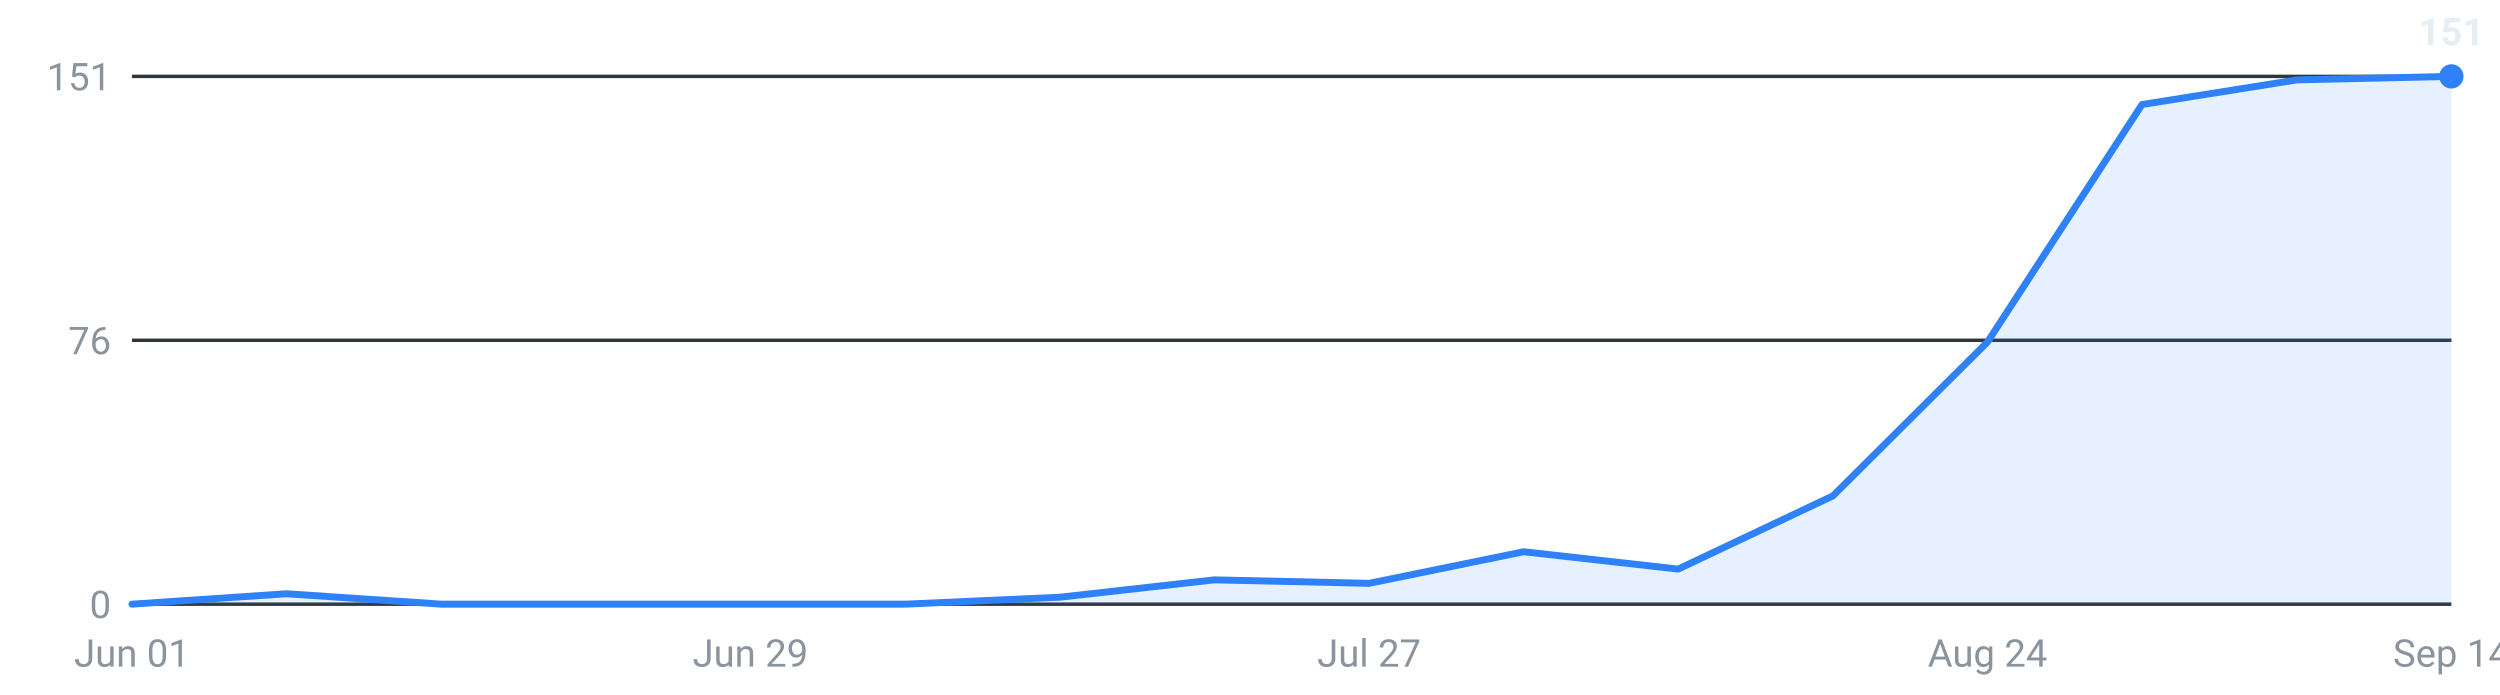
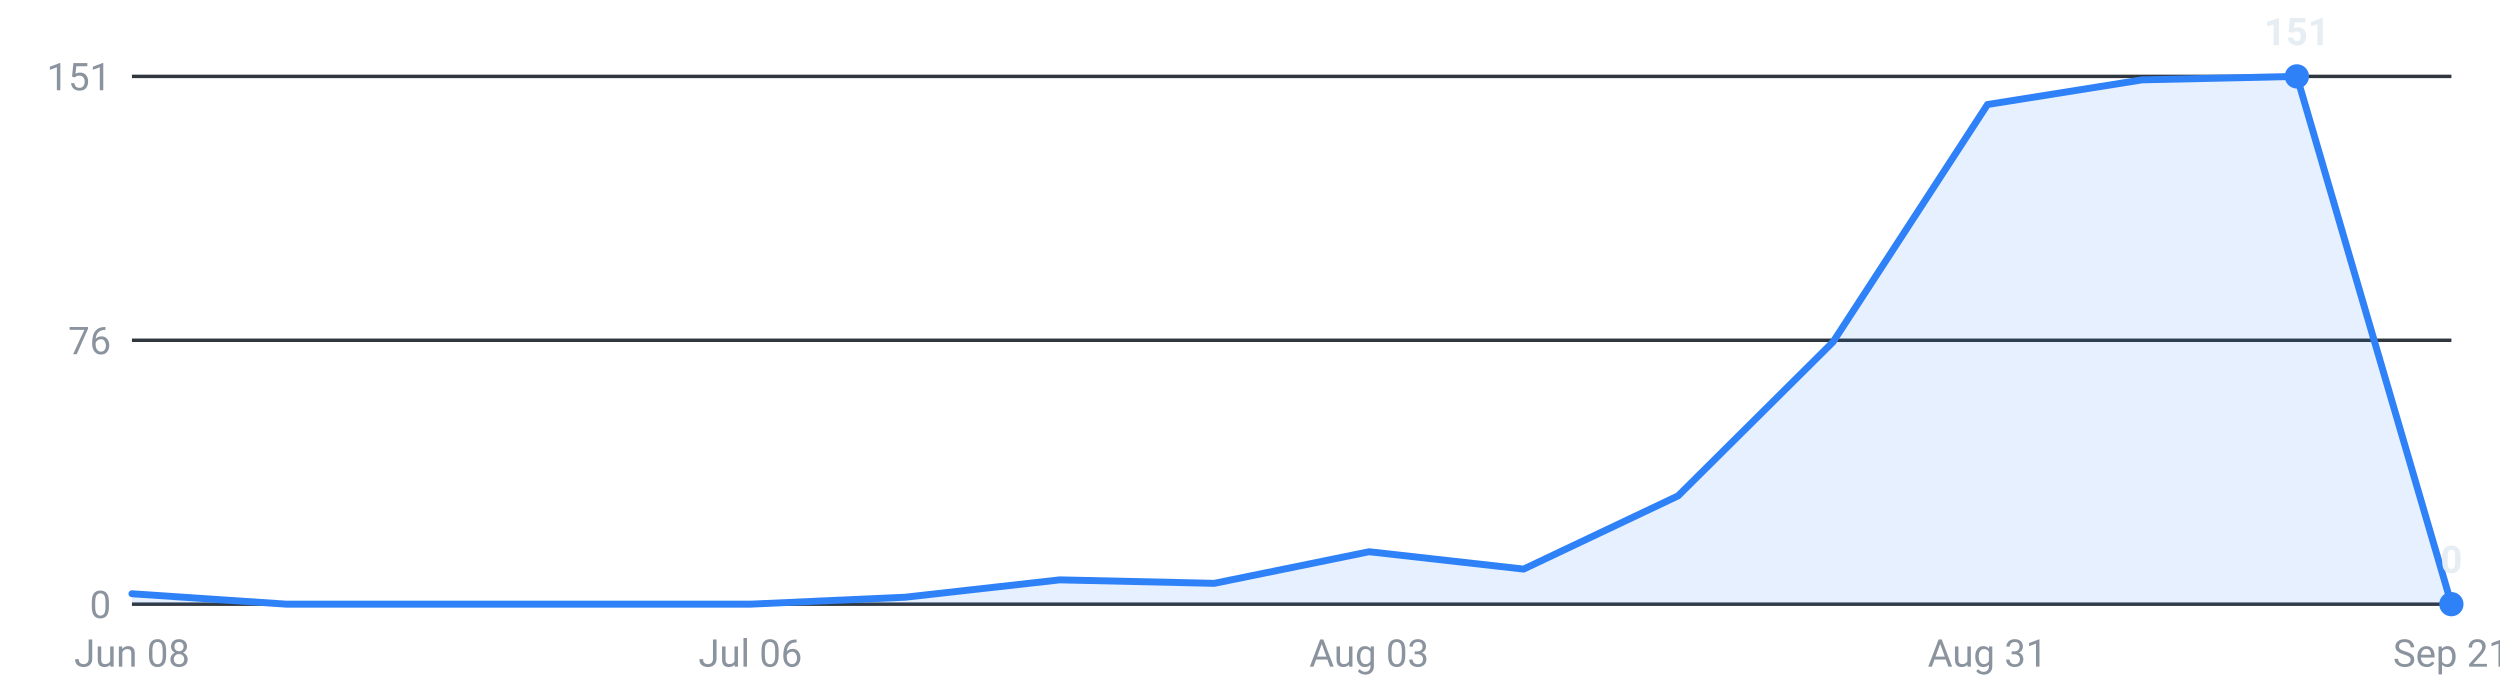
<svg xmlns="http://www.w3.org/2000/svg" viewBox="0 0 720 200" width="720" height="200" role="img" aria-label="Internships posted per week, last 16 weeks">
  <g font-family="-apple-system,Segoe UI,Roboto,sans-serif" font-size="11">
    <line x1="38" y1="174.0" x2="706" y2="174.0" stroke="#30363d" stroke-width="1" />
    <text x="32" y="178.0" text-anchor="end" fill="#8b949e">0</text>
    <line x1="38" y1="98.0" x2="706" y2="98.0" stroke="#30363d" stroke-width="1" />
    <text x="32" y="102.0" text-anchor="end" fill="#8b949e">76</text>
    <line x1="38" y1="22.0" x2="706" y2="22.0" stroke="#30363d" stroke-width="1" />
    <text x="32" y="26.0" text-anchor="end" fill="#8b949e">151</text>
-     <path d="M38.0,174 L38.0,174.0 L82.5,171.0 L127.1,174.0 L171.6,174.0 L216.1,174.0 L260.7,174.0 L305.2,172.0 L349.7,167.0 L394.3,168.0 L438.8,158.9 L483.3,163.9 L527.9,142.8 L572.4,98.5 L616.9,30.1 L661.5,23.0 L706.0,22.0 L706.0,174 Z" fill="#2f81f7" fill-opacity="0.12" />
-     <polyline points="38.0,174.0 82.5,171.0 127.1,174.0 171.6,174.0 216.1,174.0 260.7,174.0 305.2,172.0 349.7,167.0 394.3,168.0 438.8,158.9 483.3,163.9 527.9,142.8 572.4,98.5 616.9,30.1 661.5,23.0 706.0,22.0" fill="none" stroke="#2f81f7" stroke-width="2" stroke-linejoin="round" stroke-linecap="round" />
-     <circle cx="706.0" cy="22.0" r="3.5" fill="#2f81f7" />
-     <text x="706.0" y="13.0" text-anchor="middle" fill="#e6edf3" font-weight="600">151</text>
-     <text x="38.0" y="192" text-anchor="middle" fill="#8b949e">Jun 01</text>
-     <text x="216.1" y="192" text-anchor="middle" fill="#8b949e">Jun 29</text>
-     <text x="394.3" y="192" text-anchor="middle" fill="#8b949e">Jul 27</text>
-     <text x="572.4" y="192" text-anchor="middle" fill="#8b949e">Aug 24</text>
-     <text x="706.0" y="192" text-anchor="middle" fill="#8b949e">Sep 14</text>
+     <path d="M38.0,174 L38.0,171.0 L82.5,174.0 L127.1,174.0 L171.6,174.0 L216.1,174.0 L260.7,172.0 L305.2,167.0 L349.7,168.0 L394.3,158.9 L438.8,163.9 L483.3,142.8 L527.9,98.5 L572.4,30.1 L616.9,23.0 L661.5,22.0 L706.0,174.0 L706.0,174 Z" fill="#2f81f7" fill-opacity="0.12" />
+     <polyline points="38.0,171.0 82.5,174.0 127.1,174.0 171.6,174.0 216.1,174.0 260.7,172.0 305.2,167.0 349.7,168.0 394.3,158.9 438.8,163.9 483.3,142.8 527.9,98.5 572.4,30.1 616.9,23.0 661.5,22.0 706.0,174.0" fill="none" stroke="#2f81f7" stroke-width="2" stroke-linejoin="round" stroke-linecap="round" />
+     <circle cx="661.5" cy="22.0" r="3.5" fill="#2f81f7" />
+     <text x="661.5" y="13.0" text-anchor="middle" fill="#e6edf3" font-weight="600">151</text>
+     <circle cx="706.0" cy="174.0" r="3.5" fill="#2f81f7" />
+     <text x="706.0" y="165.0" text-anchor="middle" fill="#e6edf3" font-weight="600">0</text>
+     <text x="38.0" y="192" text-anchor="middle" fill="#8b949e">Jun 08</text>
+     <text x="216.1" y="192" text-anchor="middle" fill="#8b949e">Jul 06</text>
+     <text x="394.3" y="192" text-anchor="middle" fill="#8b949e">Aug 03</text>
+     <text x="572.4" y="192" text-anchor="middle" fill="#8b949e">Aug 31</text>
+     <text x="706.0" y="192" text-anchor="middle" fill="#8b949e">Sep 21</text>
  </g>
</svg>
